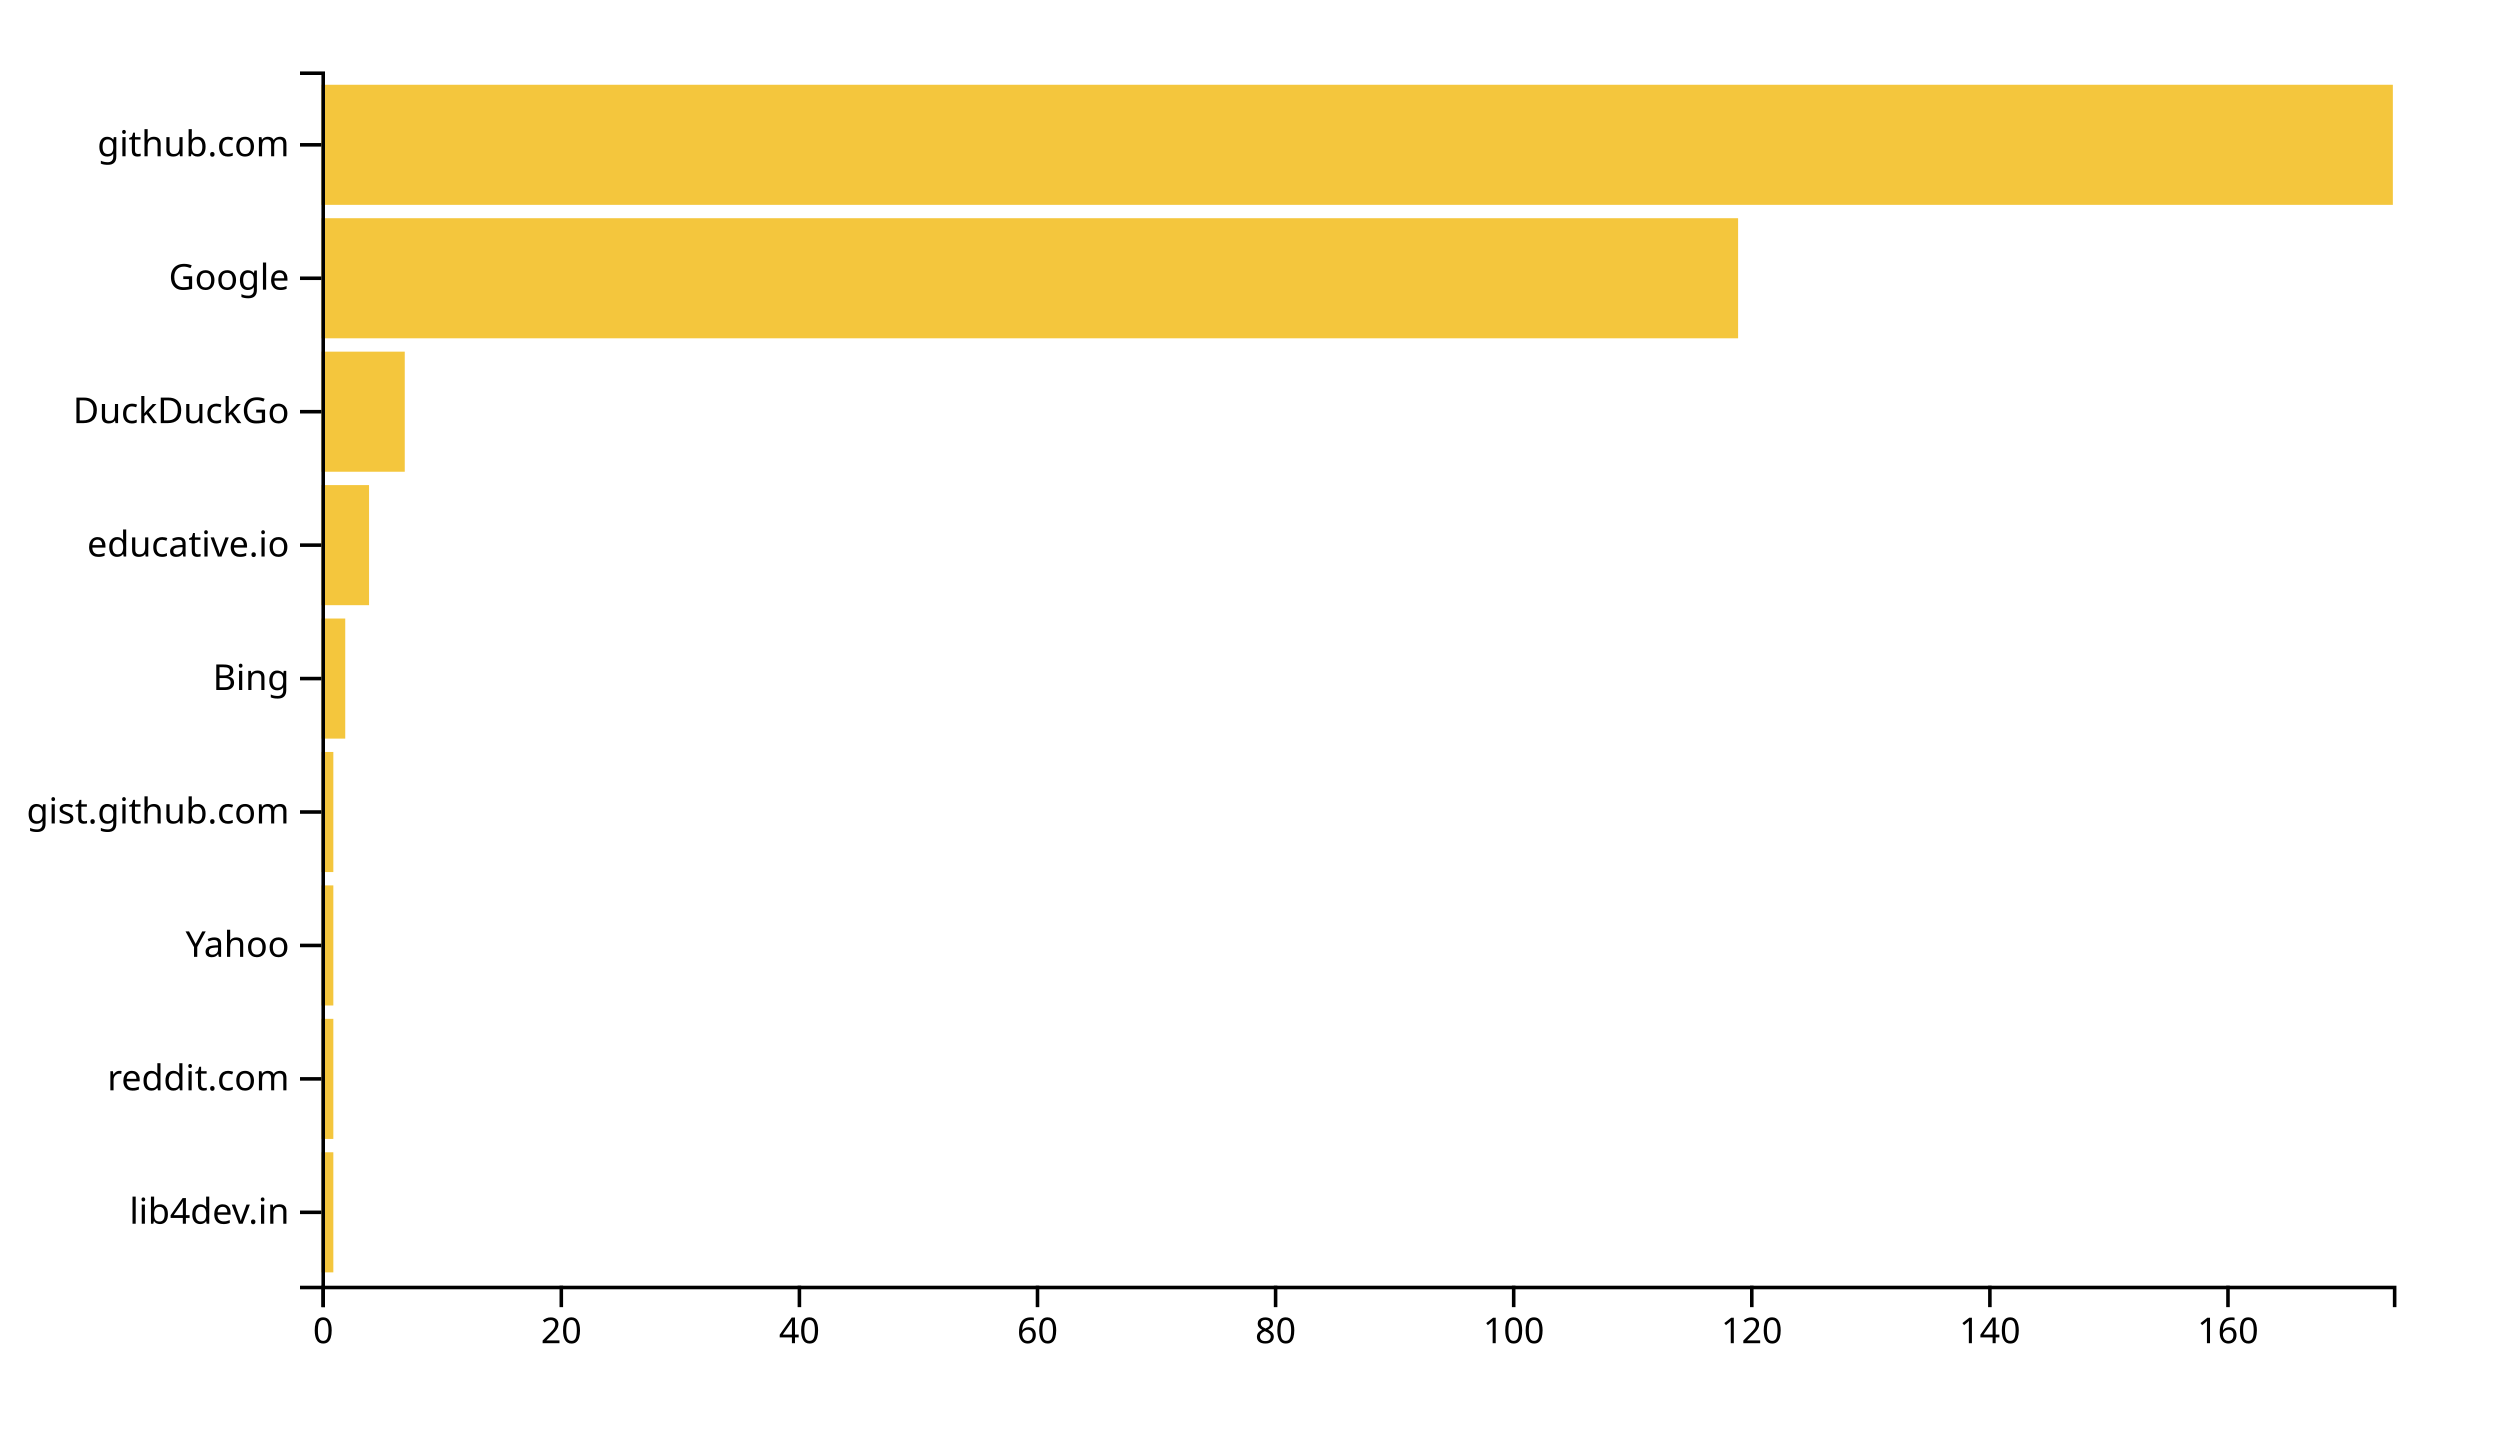
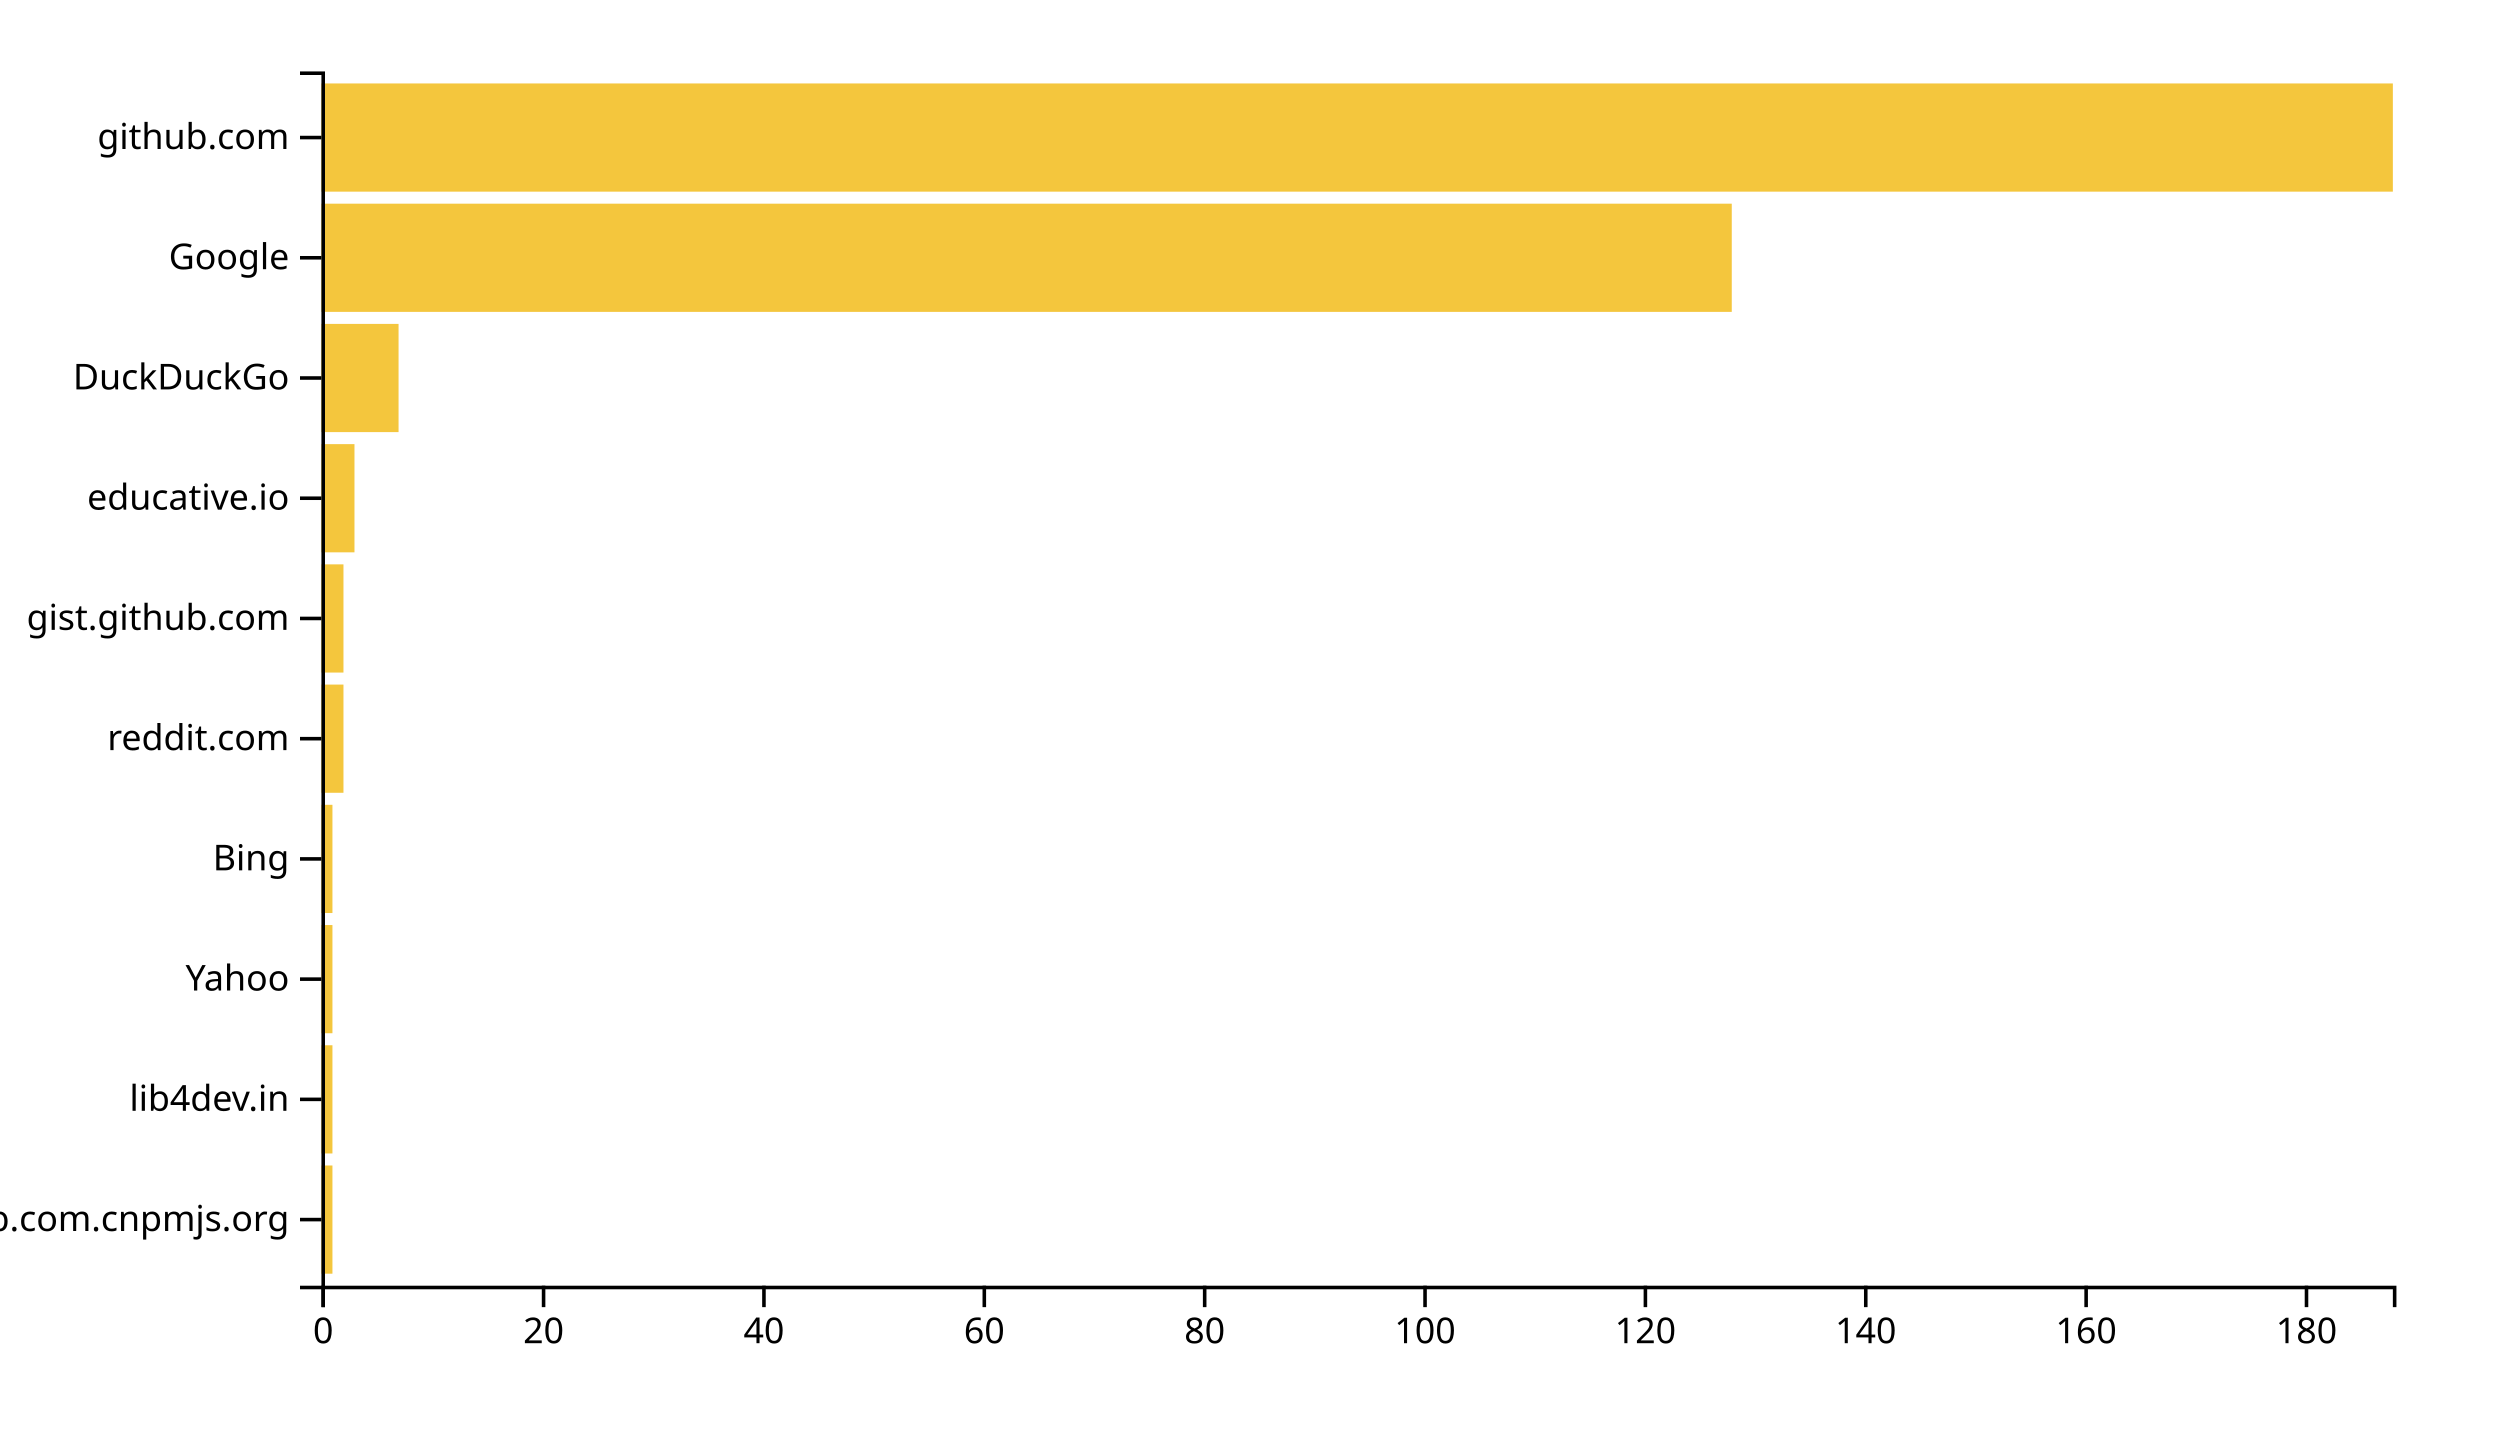
<svg xmlns="http://www.w3.org/2000/svg" width="700" height="400">
  <g transform="translate(90,20)">
-     <rect class="bar" width="3.333" y="302.637" height="33.626" style="fill: #f4c63d; text-anchor: end;" />
-     <rect class="bar" width="3.333" y="265.275" height="33.626" style="fill: #f4c63d; text-anchor: end;" />
-     <rect class="bar" width="3.333" y="227.912" height="33.626" style="fill: #f4c63d; text-anchor: end;" />
-     <rect class="bar" width="3.333" y="190.549" height="33.626" style="fill: #f4c63d; text-anchor: end;" />
-     <rect class="bar" width="6.667" y="153.187" height="33.626" style="fill: #f4c63d; text-anchor: end;" />
-     <rect class="bar" width="13.333" y="115.824" height="33.626" style="fill: #f4c63d; text-anchor: end;" />
-     <rect class="bar" width="23.333" y="78.462" height="33.626" style="fill: #f4c63d; text-anchor: end;" />
-     <rect class="bar" width="396.667" y="41.099" height="33.626" style="fill: #f4c63d; text-anchor: end;" />
-     <rect class="bar" width="580" y="3.736" height="33.626" style="fill: #f4c63d; text-anchor: end;" />
+     <rect class="bar" width="3.085" y="306.337" height="30.297" style="fill: #f4c63d; text-anchor: end;" />
+     <rect class="bar" width="3.085" y="272.673" height="30.297" style="fill: #f4c63d; text-anchor: end;" />
+     <rect class="bar" width="3.085" y="239.01" height="30.297" style="fill: #f4c63d; text-anchor: end;" />
+     <rect class="bar" width="3.085" y="205.347" height="30.297" style="fill: #f4c63d; text-anchor: end;" />
+     <rect class="bar" width="6.17" y="171.683" height="30.297" style="fill: #f4c63d; text-anchor: end;" />
+     <rect class="bar" width="6.17" y="138.02" height="30.297" style="fill: #f4c63d; text-anchor: end;" />
+     <rect class="bar" width="9.255" y="104.356" height="30.297" style="fill: #f4c63d; text-anchor: end;" />
+     <rect class="bar" width="21.596" y="70.693" height="30.297" style="fill: #f4c63d; text-anchor: end;" />
+     <rect class="bar" width="394.894" y="37.03" height="30.297" style="fill: #f4c63d; text-anchor: end;" />
+     <rect class="bar" width="580" y="3.366" height="30.297" style="fill: #f4c63d; text-anchor: end;" />
    <g transform="translate(0,340)" fill="none" font-size="10" font-family="sans-serif" text-anchor="middle">
      <path class="domain" stroke="currentColor" d="M0.5,6V0.5H580.5V6" />
      <g class="tick" opacity="1" transform="translate(0.5,0)">
        <line stroke="currentColor" y2="6" />
        <text fill="currentColor" y="9" dy="0.71em">0</text>
      </g>
-       <g class="tick" opacity="1" transform="translate(67.16667,0)">
+       <g class="tick" opacity="1" transform="translate(62.20213,0)">
        <line stroke="currentColor" y2="6" />
        <text fill="currentColor" y="9" dy="0.71em">20</text>
      </g>
-       <g class="tick" opacity="1" transform="translate(133.8333,0)">
+       <g class="tick" opacity="1" transform="translate(123.9043,0)">
        <line stroke="currentColor" y2="6" />
        <text fill="currentColor" y="9" dy="0.71em">40</text>
      </g>
-       <g class="tick" opacity="1" transform="translate(200.5,0)">
+       <g class="tick" opacity="1" transform="translate(185.6064,0)">
        <line stroke="currentColor" y2="6" />
        <text fill="currentColor" y="9" dy="0.71em">60</text>
      </g>
-       <g class="tick" opacity="1" transform="translate(267.1667,0)">
+       <g class="tick" opacity="1" transform="translate(247.3085,0)">
        <line stroke="currentColor" y2="6" />
        <text fill="currentColor" y="9" dy="0.71em">80</text>
      </g>
-       <g class="tick" opacity="1" transform="translate(333.8333,0)">
+       <g class="tick" opacity="1" transform="translate(309.0106,0)">
        <line stroke="currentColor" y2="6" />
        <text fill="currentColor" y="9" dy="0.71em">100</text>
      </g>
-       <g class="tick" opacity="1" transform="translate(400.5,0)">
+       <g class="tick" opacity="1" transform="translate(370.7128,0)">
        <line stroke="currentColor" y2="6" />
        <text fill="currentColor" y="9" dy="0.71em">120</text>
      </g>
-       <g class="tick" opacity="1" transform="translate(467.1667,0)">
+       <g class="tick" opacity="1" transform="translate(432.4149,0)">
        <line stroke="currentColor" y2="6" />
        <text fill="currentColor" y="9" dy="0.71em">140</text>
      </g>
-       <g class="tick" opacity="1" transform="translate(533.8333,0)">
+       <g class="tick" opacity="1" transform="translate(494.117,0)">
        <line stroke="currentColor" y2="6" />
        <text fill="currentColor" y="9" dy="0.71em">160</text>
+       </g>
+       <g class="tick" opacity="1" transform="translate(555.8191,0)">
+         <line stroke="currentColor" y2="6" />
+         <text fill="currentColor" y="9" dy="0.71em">180</text>
      </g>
    </g>
    <g fill="none" font-size="10" font-family="sans-serif" text-anchor="end">
      <path class="domain" stroke="currentColor" d="M-6,340.5H0.5V0.5H-6" />
-       <g class="tick" opacity="1" transform="translate(0,319.4505)">
+       <g class="tick" opacity="1" transform="translate(0,321.4851)">
+         <line stroke="currentColor" x2="-6" />
+         <text fill="currentColor" x="-9" dy="0.32em">github.com.cnpmjs.org</text>
+       </g>
+       <g class="tick" opacity="1" transform="translate(0,287.8218)">
        <line stroke="currentColor" x2="-6" />
        <text fill="currentColor" x="-9" dy="0.32em">lib4dev.in</text>
      </g>
-       <g class="tick" opacity="1" transform="translate(0,282.0879)">
+       <g class="tick" opacity="1" transform="translate(0,254.1584)">
+         <line stroke="currentColor" x2="-6" />
+         <text fill="currentColor" x="-9" dy="0.32em">Yahoo</text>
+       </g>
+       <g class="tick" opacity="1" transform="translate(0,220.495)">
+         <line stroke="currentColor" x2="-6" />
+         <text fill="currentColor" x="-9" dy="0.32em">Bing</text>
+       </g>
+       <g class="tick" opacity="1" transform="translate(0,186.8317)">
        <line stroke="currentColor" x2="-6" />
        <text fill="currentColor" x="-9" dy="0.32em">reddit.com</text>
      </g>
-       <g class="tick" opacity="1" transform="translate(0,244.7253)">
-         <line stroke="currentColor" x2="-6" />
-         <text fill="currentColor" x="-9" dy="0.32em">Yahoo</text>
-       </g>
-       <g class="tick" opacity="1" transform="translate(0,207.3626)">
+       <g class="tick" opacity="1" transform="translate(0,153.1683)">
        <line stroke="currentColor" x2="-6" />
        <text fill="currentColor" x="-9" dy="0.32em">gist.github.com</text>
      </g>
-       <g class="tick" opacity="1" transform="translate(0,170)">
-         <line stroke="currentColor" x2="-6" />
-         <text fill="currentColor" x="-9" dy="0.32em">Bing</text>
-       </g>
-       <g class="tick" opacity="1" transform="translate(0,132.6374)">
+       <g class="tick" opacity="1" transform="translate(0,119.505)">
        <line stroke="currentColor" x2="-6" />
        <text fill="currentColor" x="-9" dy="0.32em">educative.io</text>
      </g>
-       <g class="tick" opacity="1" transform="translate(0,95.27473)">
+       <g class="tick" opacity="1" transform="translate(0,85.84158)">
        <line stroke="currentColor" x2="-6" />
        <text fill="currentColor" x="-9" dy="0.32em">DuckDuckGo</text>
      </g>
-       <g class="tick" opacity="1" transform="translate(0,57.91209)">
+       <g class="tick" opacity="1" transform="translate(0,52.17822)">
        <line stroke="currentColor" x2="-6" />
        <text fill="currentColor" x="-9" dy="0.32em">Google</text>
      </g>
-       <g class="tick" opacity="1" transform="translate(0,20.54945)">
+       <g class="tick" opacity="1" transform="translate(0,18.51485)">
        <line stroke="currentColor" x2="-6" />
        <text fill="currentColor" x="-9" dy="0.32em">github.com</text>
      </g>
    </g>
  </g>
</svg>
